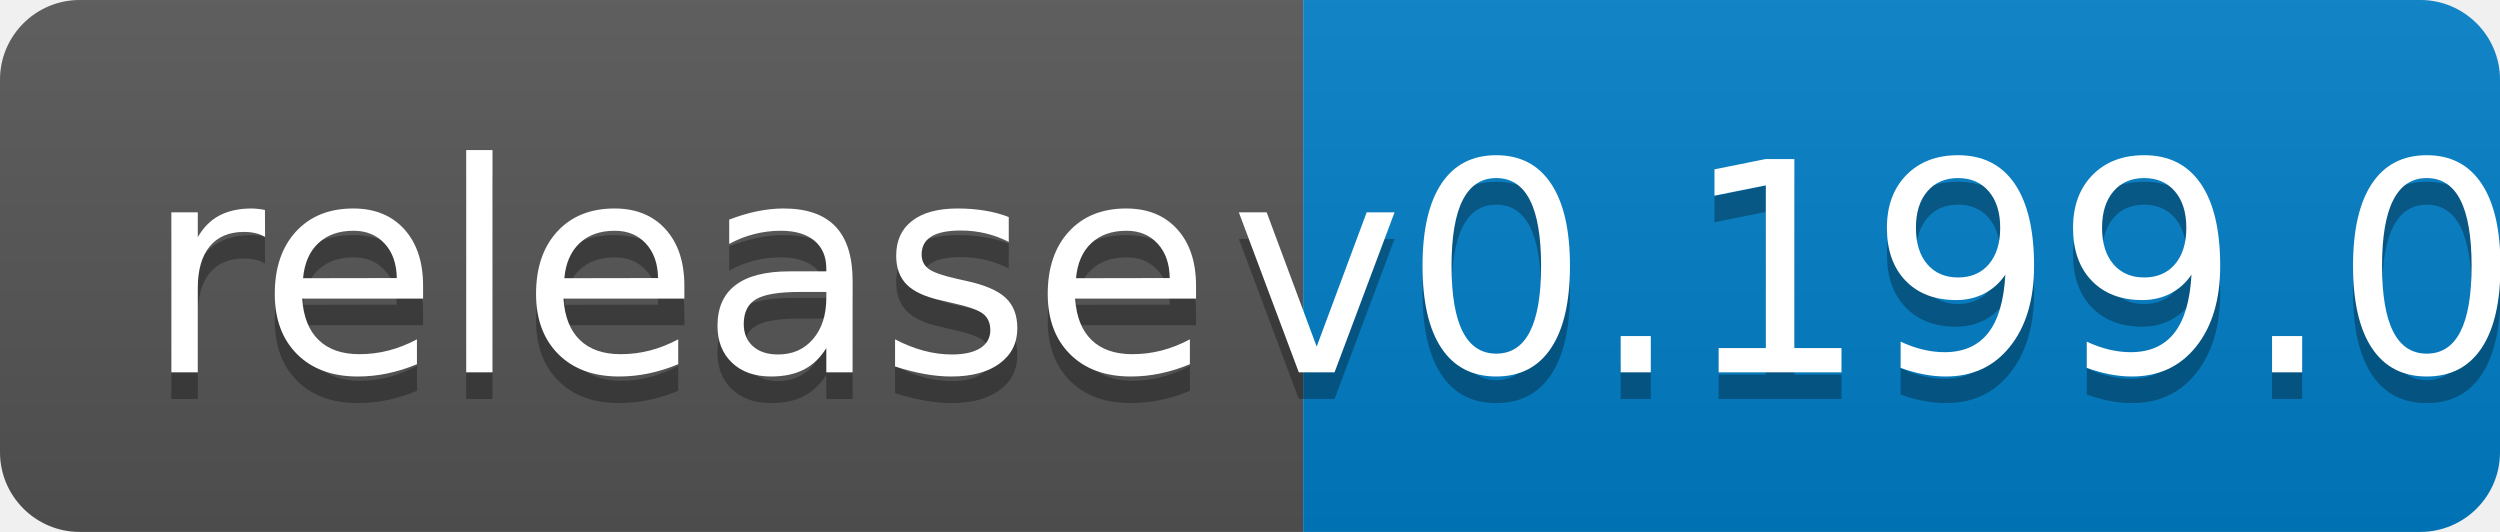
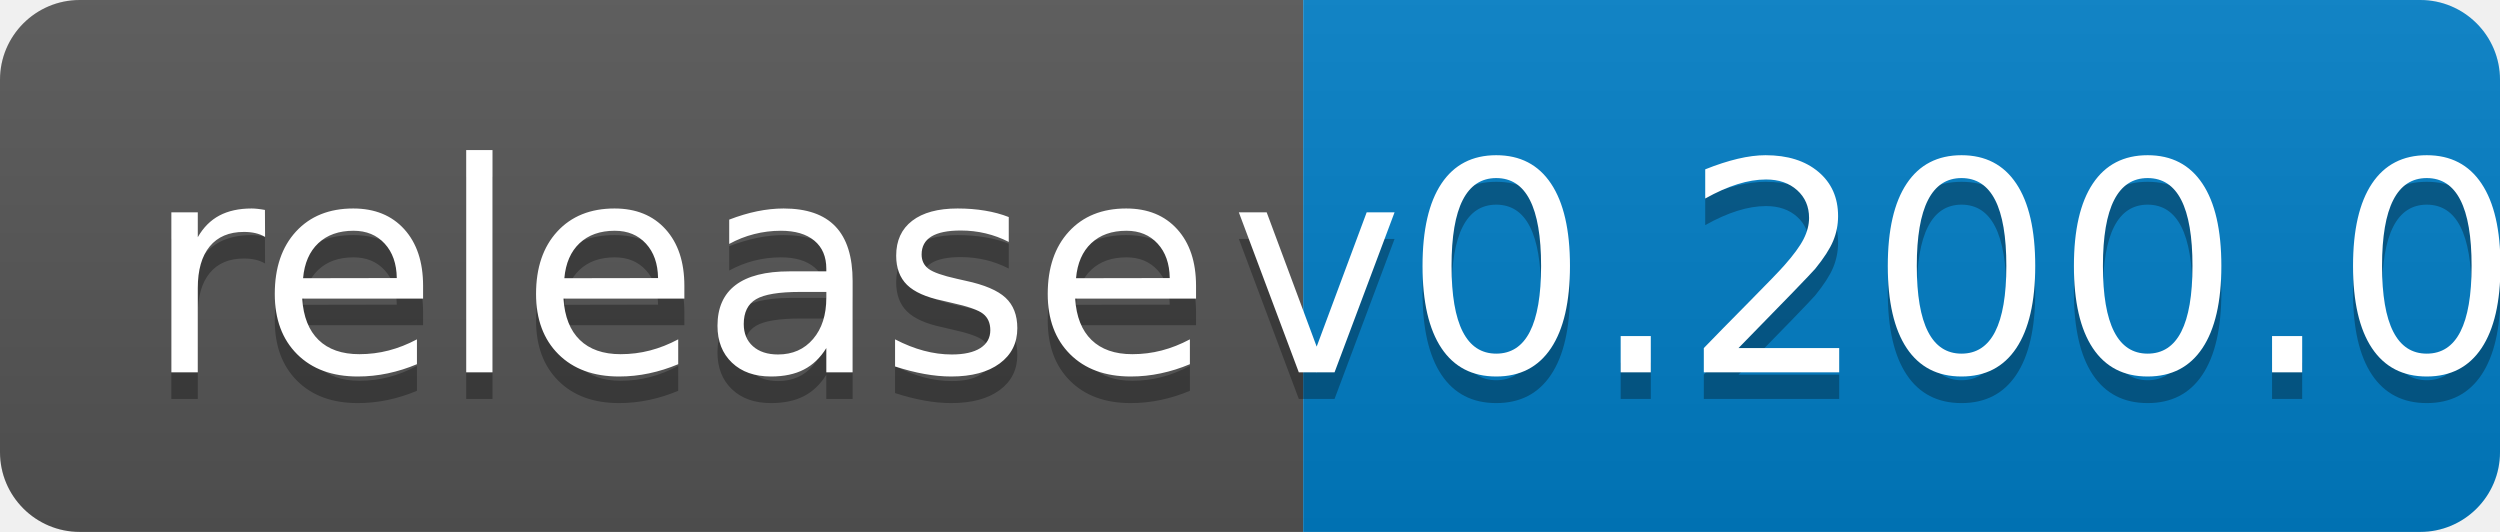
<svg xmlns="http://www.w3.org/2000/svg" width="94" height="20">
  <linearGradient id="b" x2="0" y2="100%">
    <stop offset="0" stop-color="#bbb" stop-opacity=".1" />
    <stop offset="1" stop-opacity=".1" />
  </linearGradient>
  <clipPath id="a">
    <rect width="94" height="20" rx="3" fill="#fff" />
  </clipPath>
  <g clip-path="url(#a)">
    <path fill="#555" d="M0 0h49v20H0z" />
    <path fill="#007ec6" d="M49 0h45v20H49z" />
    <path fill="url(#b)" d="M0 0h94v20H0z" />
  </g>
  <g fill="#fff" text-anchor="middle" font-family="DejaVu Sans,Verdana,Geneva,sans-serif" font-size="110">
    <text x="255" y="150" fill="#010101" fill-opacity=".3" transform="scale(.1)" textLength="390">release</text>
    <text x="255" y="140" transform="scale(.1)" textLength="390">release</text>
-     <text x="705" y="150" fill="#010101" fill-opacity=".3" transform="scale(.1)" textLength="350">v0.199.0</text>
-     <text x="705" y="140" transform="scale(.1)" textLength="350">v0.199.0</text>
+     <text x="705" y="150" fill="#010101" fill-opacity=".3" transform="scale(.1)" textLength="350">v0.200.0</text>
+     <text x="705" y="140" transform="scale(.1)" textLength="350">v0.200.0</text>
  </g>
</svg>
